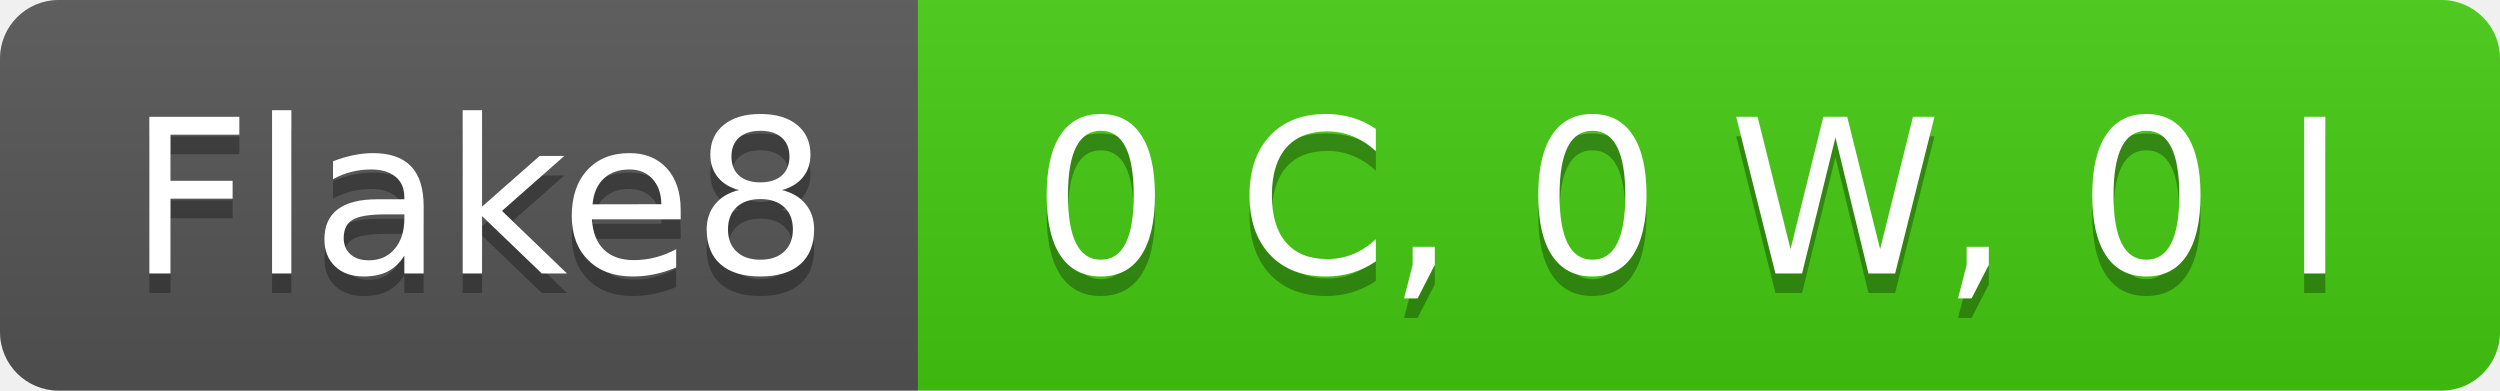
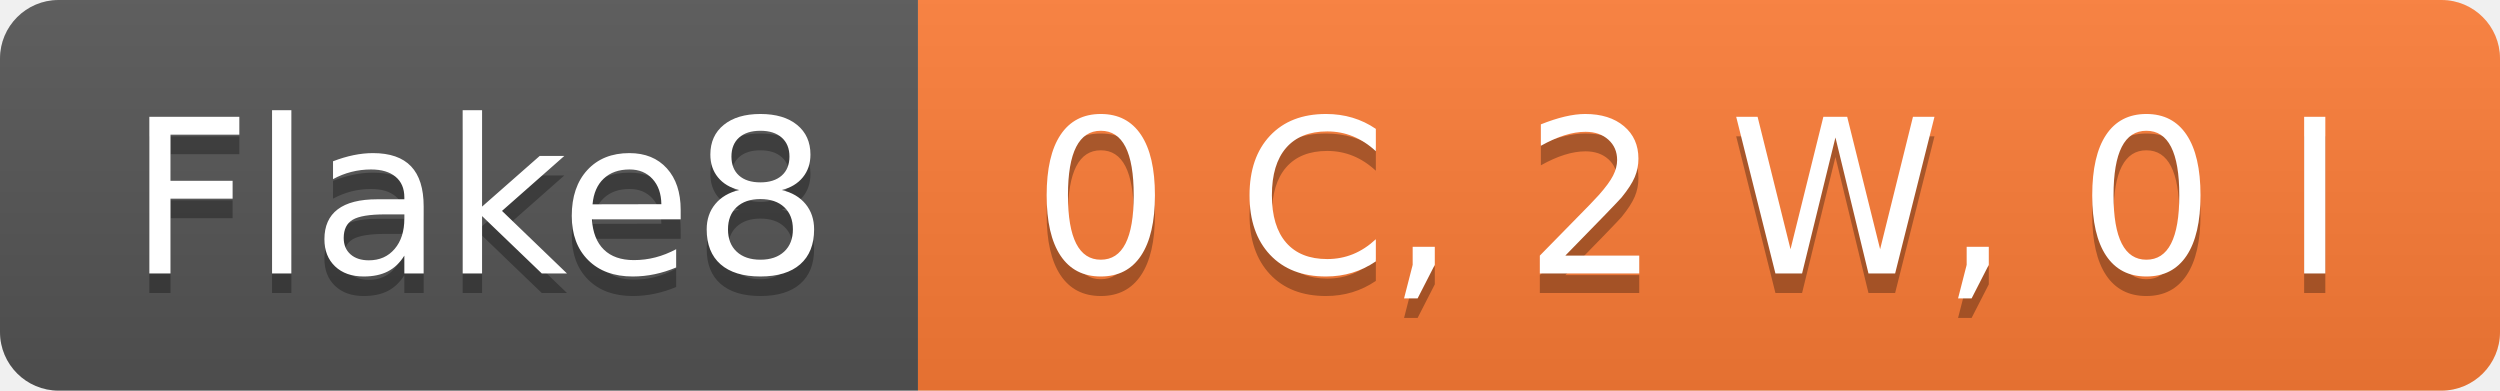
- <svg xmlns="http://www.w3.org/2000/svg" width="128" height="20" role="img" aria-label="Flake8: 0 C, 0 W, 0 I">
+ <svg xmlns="http://www.w3.org/2000/svg" width="128" height="20" role="img" aria-label="Flake8: 0 C, 2 W, 0 I">
  <linearGradient id="s" x2="0" y2="100%">
    <stop offset="0" stop-color="#bbb" stop-opacity=".1" />
    <stop offset="1" stop-opacity=".1" />
  </linearGradient>
  <clipPath id="r">
    <rect width="128" height="20" rx="3" fill="#fff" />
  </clipPath>
  <g clip-path="url(#r)">
    <rect width="47" height="20" fill="#555" />
-     <rect x="47" width="81" height="20" fill="#4c1" />
+     <rect x="47" width="81" height="20" fill="#fe7d37" />
    <rect width="128" height="20" fill="url(#s)" />
  </g>
  <g fill="#fff" text-anchor="middle" font-family="Verdana,Geneva,DejaVu Sans,sans-serif" text-rendering="geometricPrecision" font-size="110">
    <text aria-hidden="true" x="245" y="150" fill="#010101" fill-opacity=".3" transform="scale(.1)" textLength="370">Flake8</text>
    <text x="245" y="140" transform="scale(.1)" fill="#fff" textLength="370">Flake8</text>
-     <text aria-hidden="true" x="865" y="150" fill="#010101" fill-opacity=".3" transform="scale(.1)" textLength="710">0 C, 0 W, 0 I</text>
-     <text x="865" y="140" transform="scale(.1)" fill="#fff" textLength="710">0 C, 0 W, 0 I</text>
+     <text aria-hidden="true" x="865" y="150" fill="#010101" fill-opacity=".3" transform="scale(.1)" textLength="710">0 C, 2 W, 0 I</text>
+     <text x="865" y="140" transform="scale(.1)" fill="#fff" textLength="710">0 C, 2 W, 0 I</text>
  </g>
</svg>
